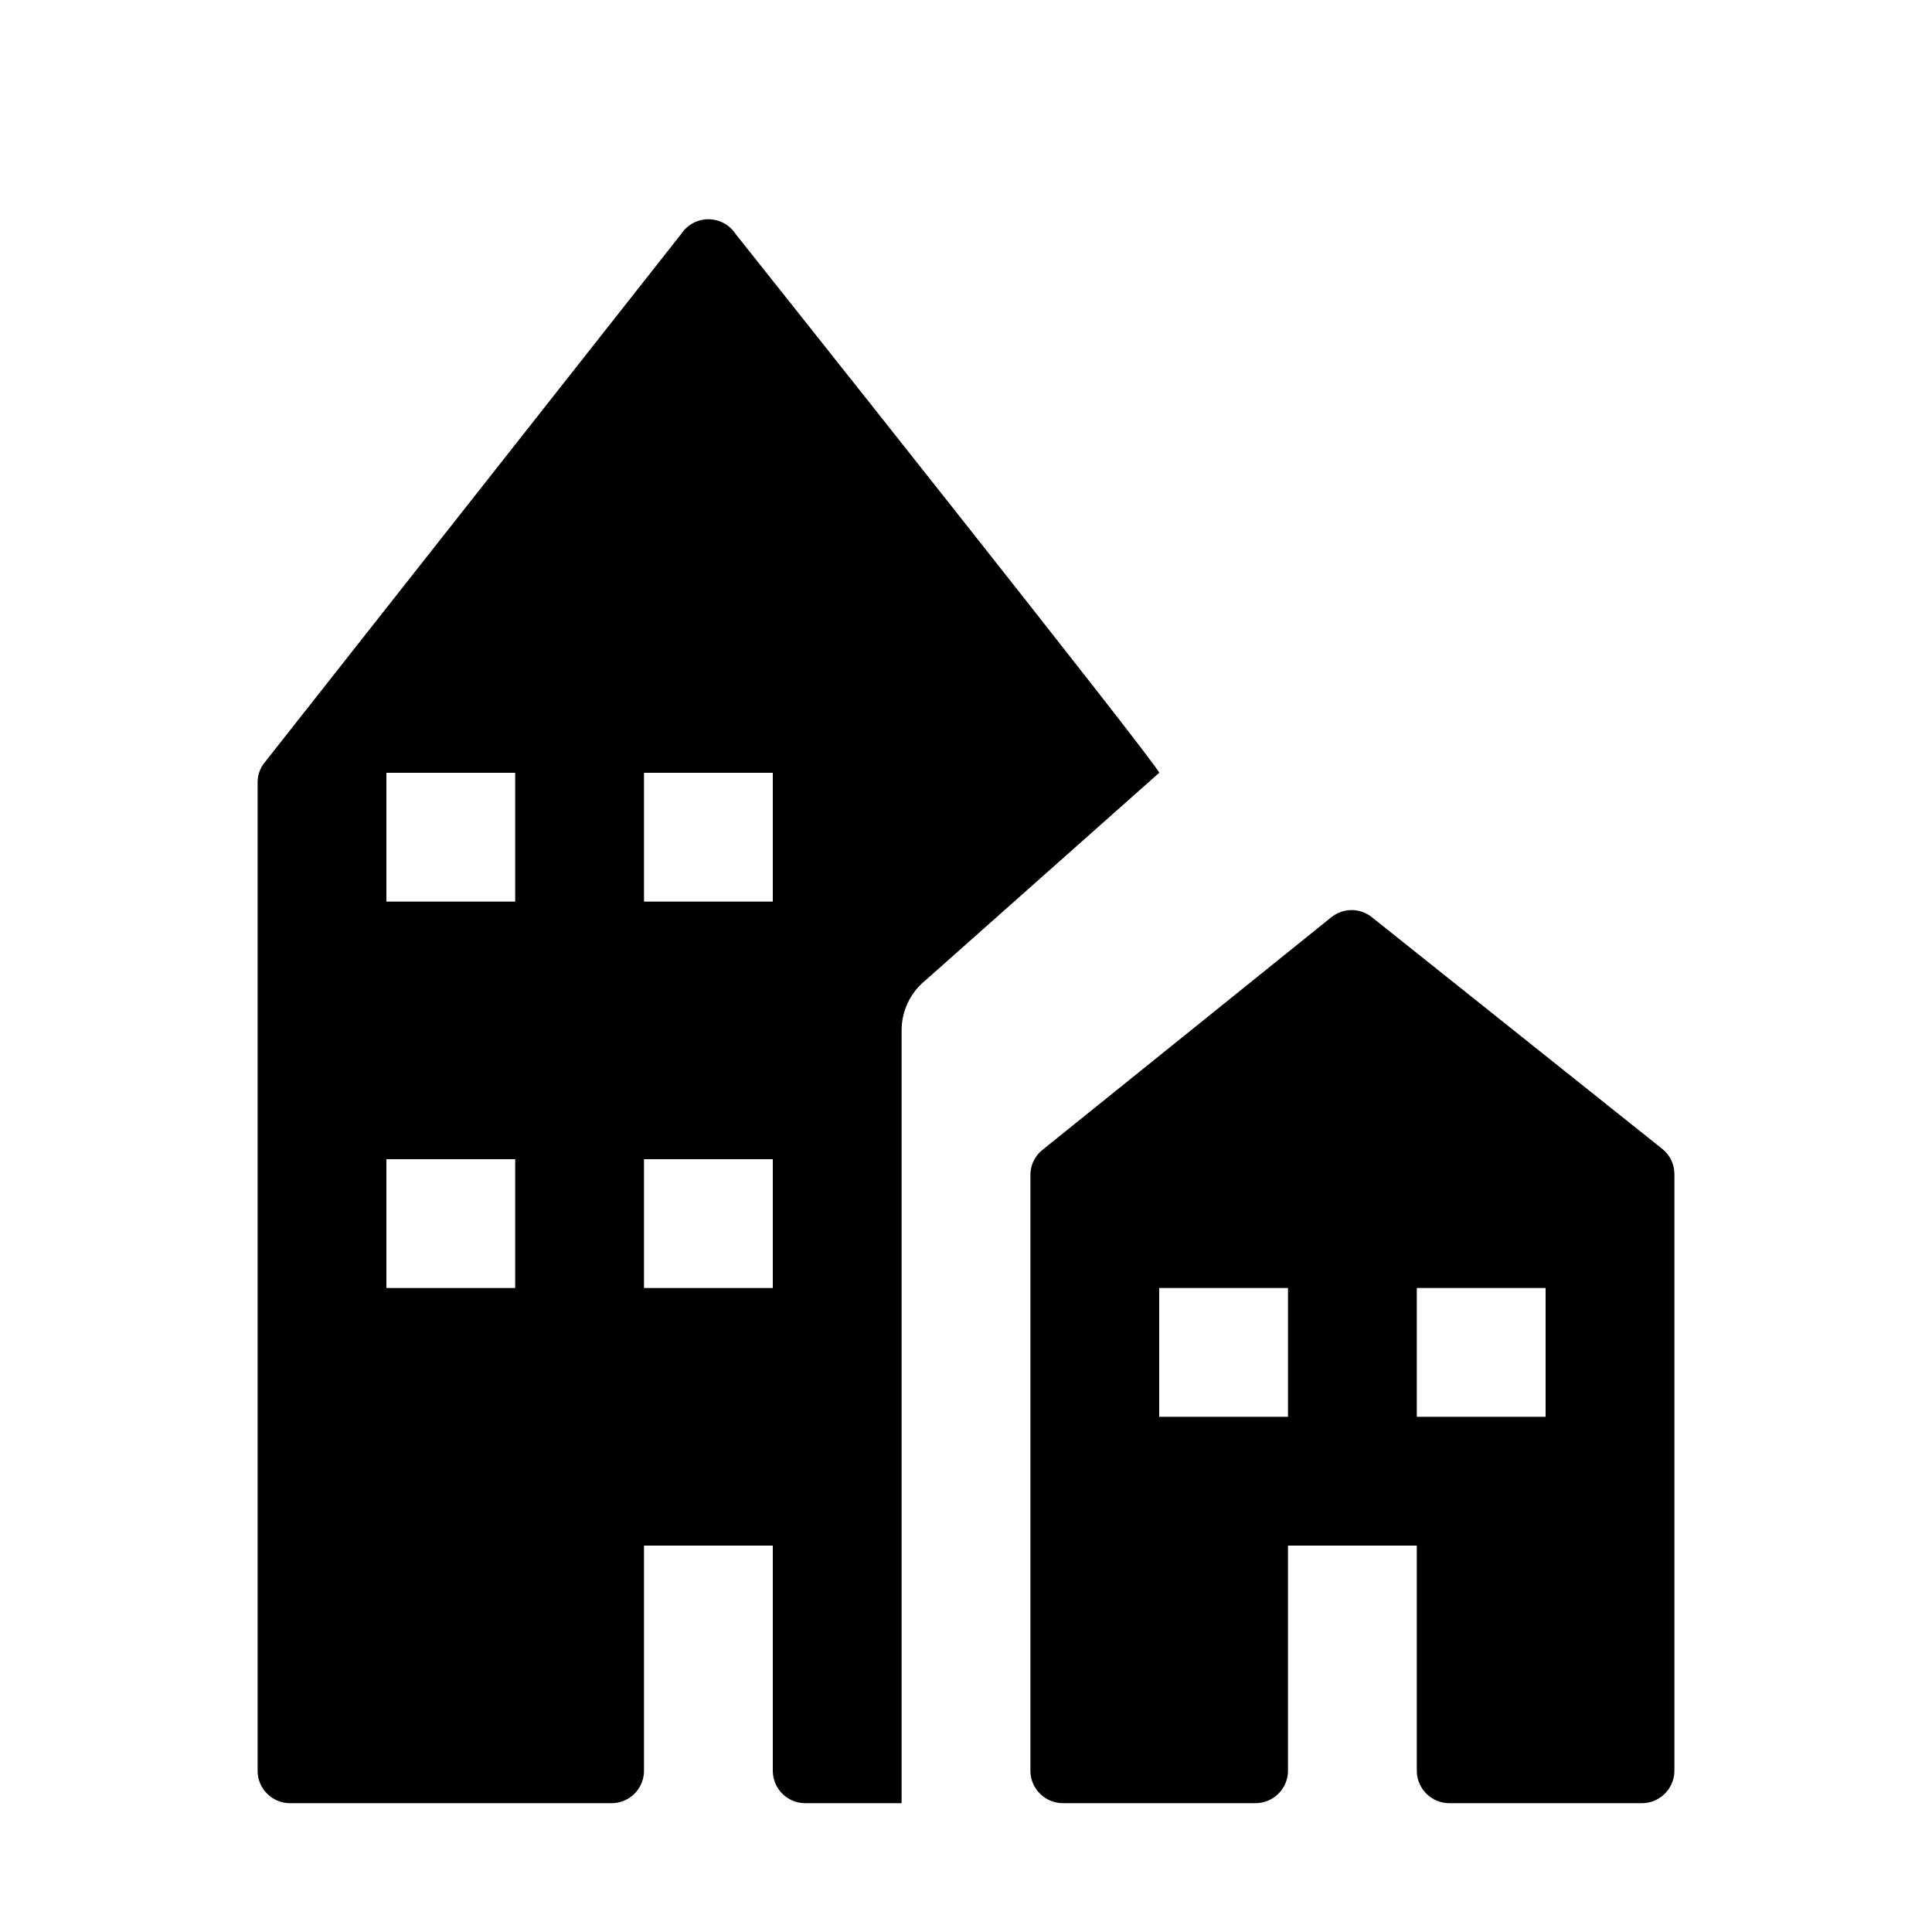
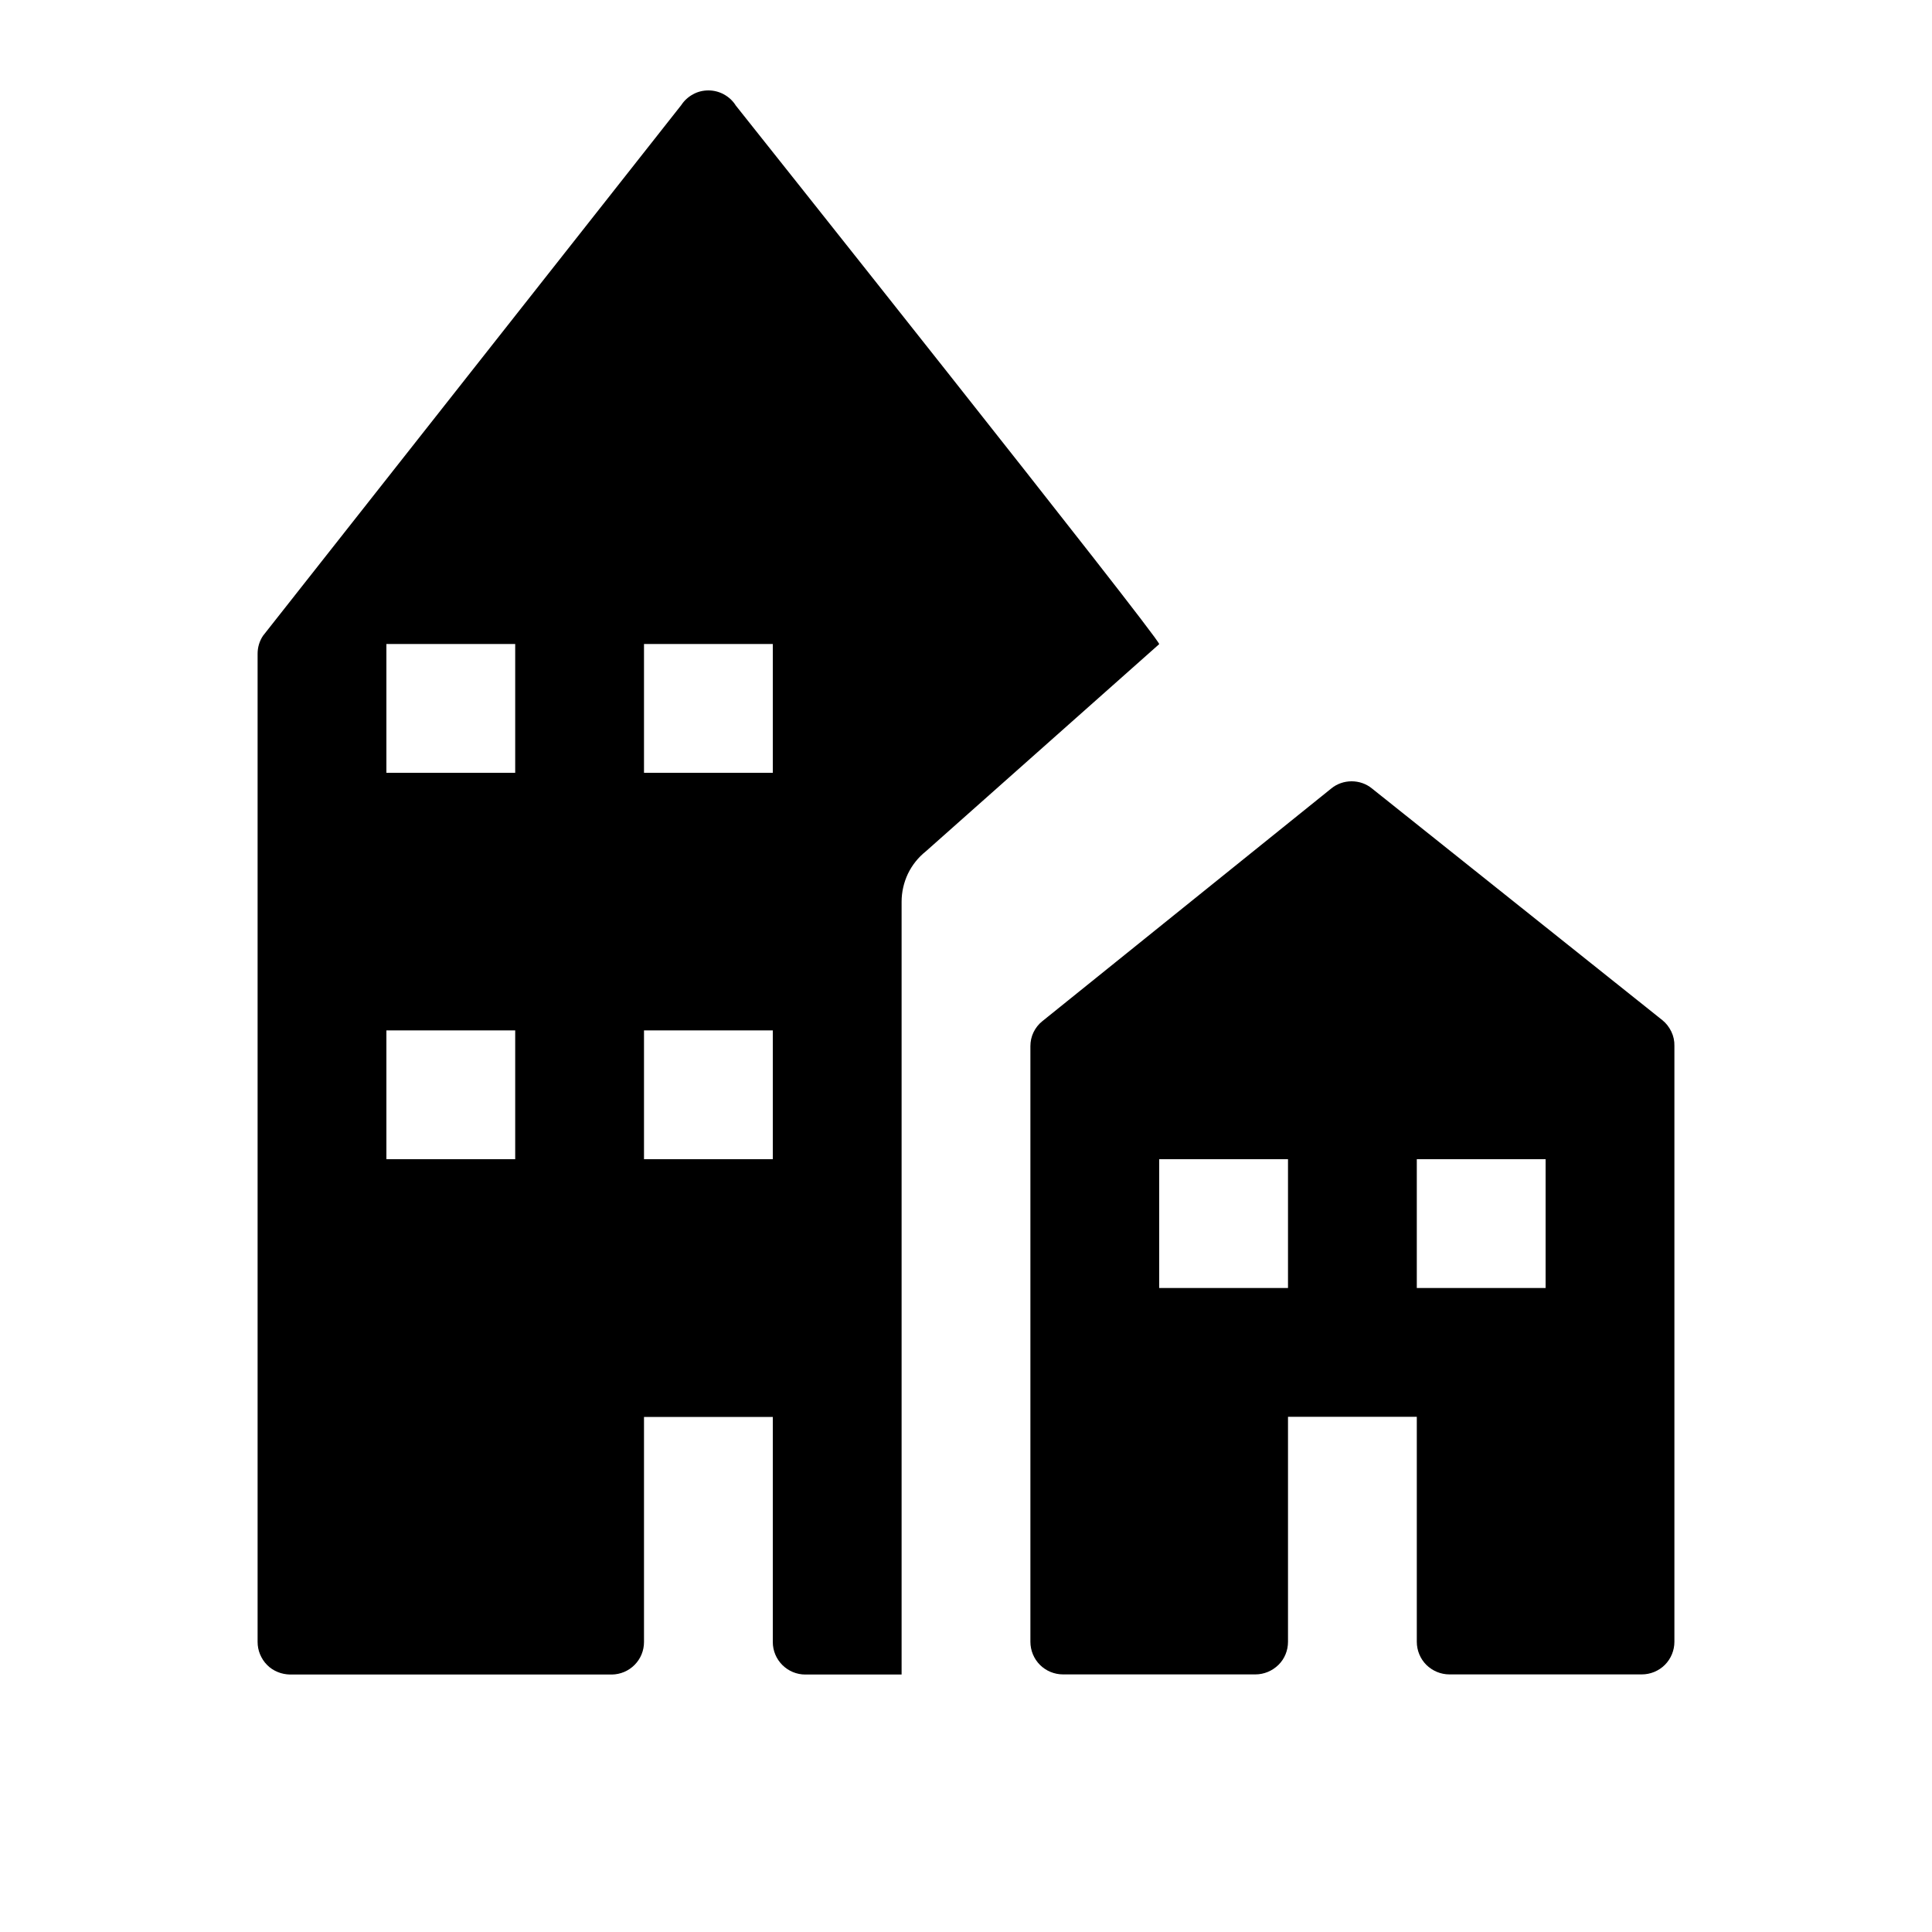
<svg xmlns="http://www.w3.org/2000/svg" viewBox="0 0 15 15" fill="currentColor">
-   <path d="M10.651,7.121a.251.251,0,0,0-.314,0L8.092,8.929A.247.247,0,0,0,8,9.122v4.625A.253.253,0,0,0,8.253,14H9.747A.253.253,0,0,0,10,13.747h0V12h1v1.747a.253.253,0,0,0,.253.253h1.494A.253.253,0,0,0,13,13.747h0V9.12a.25.25,0,0,0-.094-.2ZM10,11H9V10h1Zm2,0H11V10h1ZM5.71,1.815a.252.252,0,0,0-.42,0L2.042,5.936A.252.252,0,0,0,2,6.076v7.671A.252.252,0,0,0,2.251,14h2.5A.252.252,0,0,0,5,13.748V12H6v1.748A.252.252,0,0,0,6.252,14H7V8a.5.5,0,0,1,.188-.391L9,6C9,5.95,5.71,1.815,5.71,1.815ZM4,10H3V9H4ZM4,7H3V6H4Zm2,3H5V9H6ZM6,7H5V6H6Z" />
+   <path d="m10.651 6.121c-.044-.036-.1-.055-.157-.055s-.113.019-.157.055l-2.245 1.808c-.029.023-.052.053-.068.086-.016.033-.024.07-.024.107v4.625c0 .067.027.132.074.179.047.047.112.074.179.074h1.494c.067 0 .131-.027.179-.074s.074-.112.074-.179v-1.747h1v1.747c0 .067.027.132.074.179.048.047.112.074.179.074h1.494c.067 0 .132-.027.179-.074s.074-.112.074-.179v-4.627c.001-.038-.007-.076-.024-.111s-.04-.065-.07-.089zm-.651 3.879h-1v-1h1zm2 0h-1v-1h1zm-6.29-9.185c-.023-.035-.054-.063-.091-.083s-.078-.03-.119-.03c-.042 0-.083.01-.119.03-.037.02-.068.048-.091.083l-3.248 4.121c-.028.042-.042.09-.042.14v7.671c-0.0.033.006.066.019.097s.031.059.054.082c.023.024.051.042.082.055.031.013.063.019.096.02h2.5c.066-.001.13-.028.176-.075.047-.047.073-.111.073-.177v-1.748h1v1.748c0 .067.027.131.074.178s.111.074.178.074h.748v-6c-0-.075.017-.149.049-.217.033-.068.08-.127.139-.174l1.812-1.609c0-.05-3.29-4.185-3.29-4.185zm-1.71 8.185h-1v-1h1zm0-3h-1v-1h1zm2 3h-1v-1h1zm0-3h-1v-1h1z" />
</svg>
